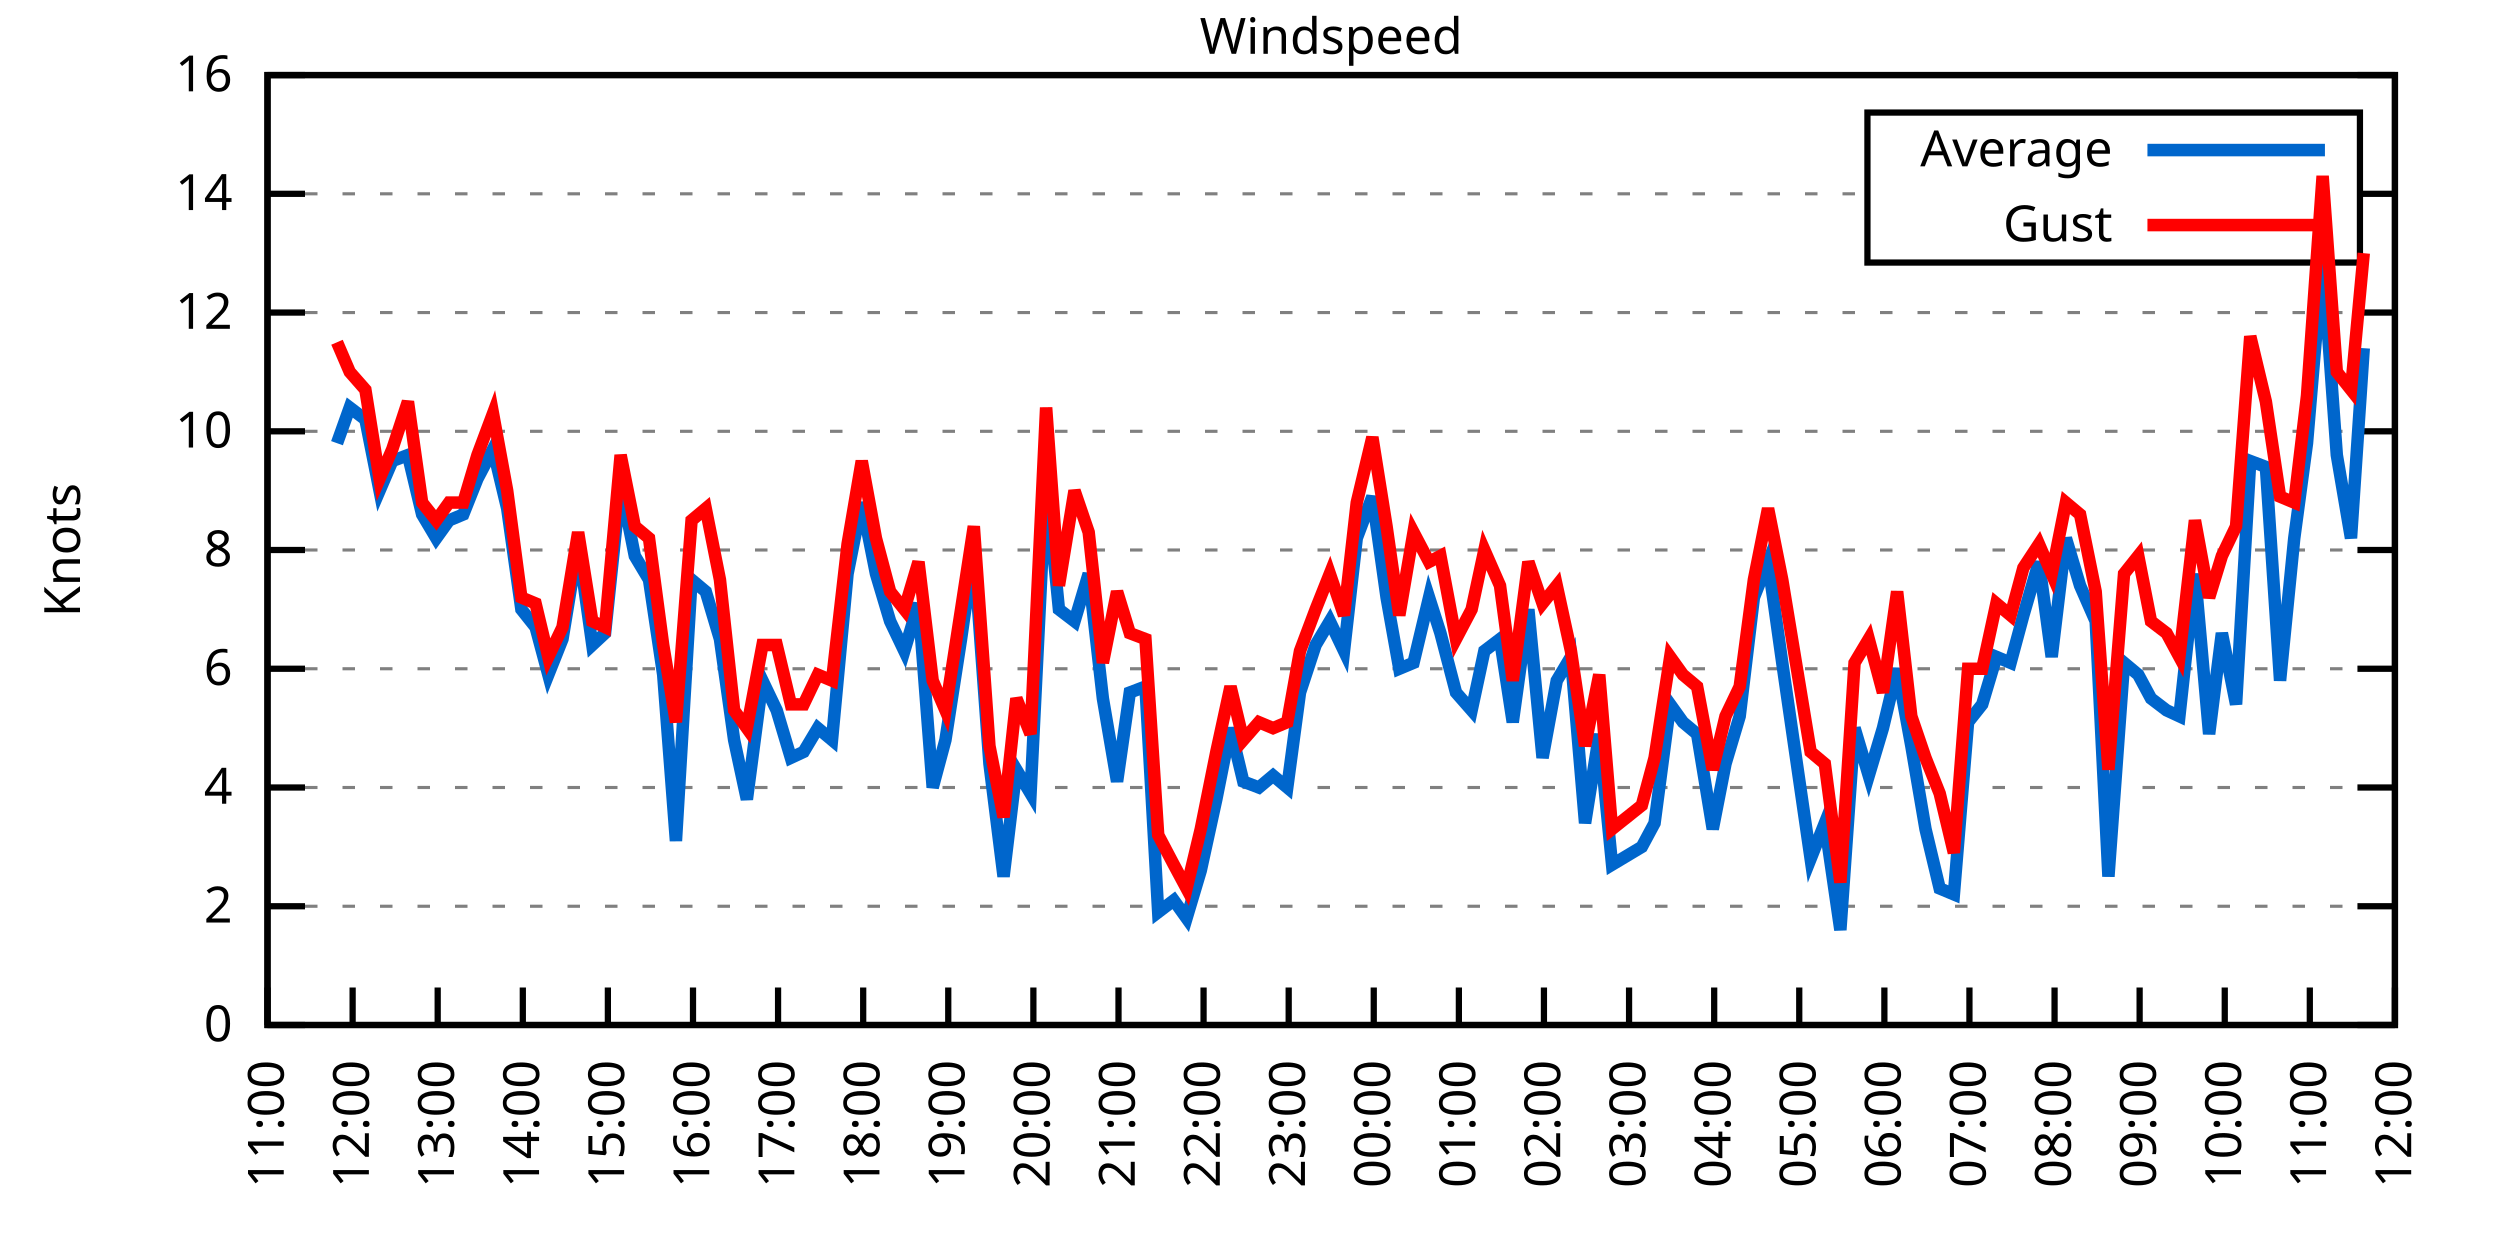
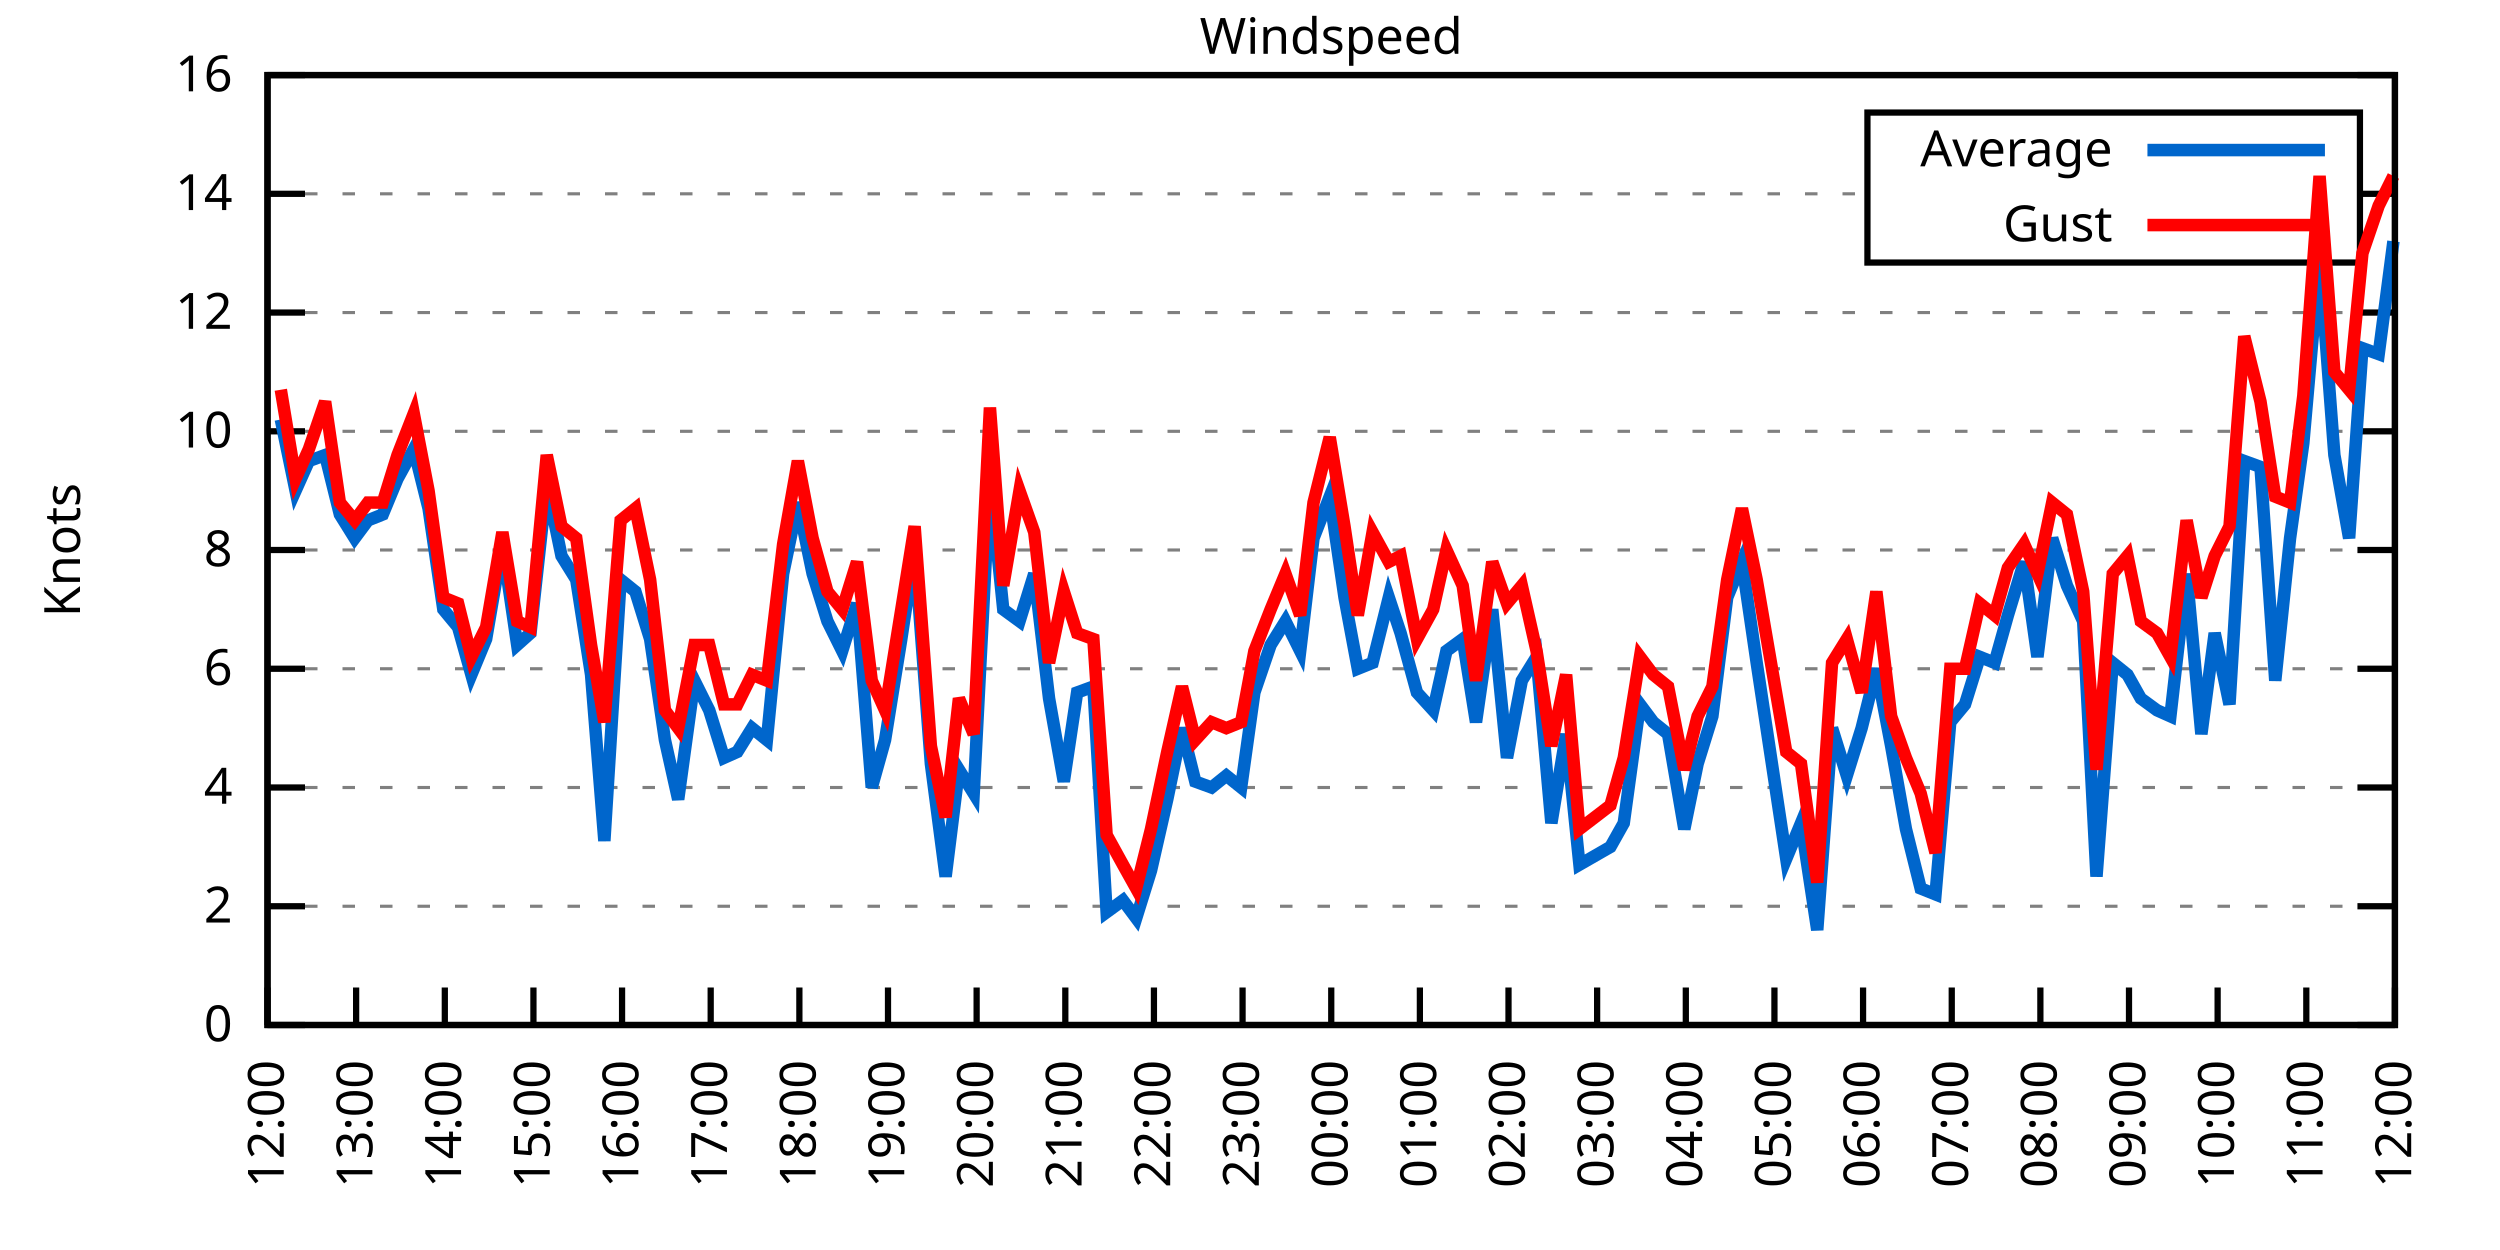
<svg xmlns="http://www.w3.org/2000/svg" xmlns:xlink="http://www.w3.org/1999/xlink" width="400" height="200" viewBox="0 0 400 200">
  <g id="gnuplot_canvas">
    <rect x="0" y="0" width="400" height="200" fill="none" />
    <defs>
      <circle id="gpDot" r="0.5" stroke-width="0.5" stroke="currentColor" />
      <path id="gpPt0" stroke-width="0.333" stroke="currentColor" d="M-1,0 h2 M0,-1 v2" />
      <path id="gpPt1" stroke-width="0.333" stroke="currentColor" d="M-1,-1 L1,1 M1,-1 L-1,1" />
      <path id="gpPt2" stroke-width="0.333" stroke="currentColor" d="M-1,0 L1,0 M0,-1 L0,1 M-1,-1 L1,1 M-1,1 L1,-1" />
      <rect id="gpPt3" stroke-width="0.333" stroke="currentColor" x="-1" y="-1" width="2" height="2" />
      <rect id="gpPt4" stroke-width="0.333" stroke="currentColor" fill="currentColor" x="-1" y="-1" width="2" height="2" />
      <circle id="gpPt5" stroke-width="0.333" stroke="currentColor" cx="0" cy="0" r="1" />
      <use xlink:href="#gpPt5" id="gpPt6" fill="currentColor" stroke="none" />
      <path id="gpPt7" stroke-width="0.333" stroke="currentColor" d="M0,-1.33 L-1.33,0.67 L1.33,0.67 z" />
      <use xlink:href="#gpPt7" id="gpPt8" fill="currentColor" stroke="none" />
      <use xlink:href="#gpPt7" id="gpPt9" stroke="currentColor" transform="rotate(180)" />
      <use xlink:href="#gpPt9" id="gpPt10" fill="currentColor" stroke="none" />
      <use xlink:href="#gpPt3" id="gpPt11" stroke="currentColor" transform="rotate(45)" />
      <use xlink:href="#gpPt11" id="gpPt12" fill="currentColor" stroke="none" />
      <path id="gpPt13" stroke-width="0.333" stroke="currentColor" d="M0,1.330 L1.265,0.411 L0.782,-1.067 L-0.782,-1.076 L-1.265,0.411 z" />
      <use xlink:href="#gpPt13" id="gpPt14" fill="currentColor" stroke="none" />
      <filter id="textbox" filterUnits="objectBoundingBox" x="0" y="0" height="1" width="1">
        <feFlood flood-color="white" flood-opacity="1" result="bgnd" />
        <feComposite in="SourceGraphic" in2="bgnd" operator="atop" />
      </filter>
      <filter id="greybox" filterUnits="objectBoundingBox" x="0" y="0" height="1" width="1">
        <feFlood flood-color="lightgrey" flood-opacity="1" result="grey" />
        <feComposite in="SourceGraphic" in2="grey" operator="atop" />
      </filter>
    </defs>
    <g fill="none" color="white" stroke="currentColor" stroke-width="1.00" stroke-linecap="butt" stroke-linejoin="miter">
</g>
    <g fill="none" color="black" stroke="currentColor" stroke-width="1.00" stroke-linecap="butt" stroke-linejoin="miter">
      <g stroke="none" shape-rendering="crispEdges">
        <polygon fill="rgb(255, 255, 255)" points="42.80,164.00 383.18,164.00 383.18,12.02 42.80,12.02 " />
      </g>
    </g>
    <g fill="none" color="black" stroke="currentColor" stroke-width="1.00" stroke-linecap="butt" stroke-linejoin="miter">
</g>
    <g fill="none" color="black" stroke="black" stroke-width="0.50" stroke-linecap="butt" stroke-linejoin="miter">
</g>
    <g fill="none" color="gray" stroke="currentColor" stroke-width="0.50" stroke-linecap="butt" stroke-linejoin="miter">
      <path stroke="gray" stroke-dasharray="2,4" class="gridline" d="M42.80,164.00 L383.19,164.00  " />
    </g>
    <g fill="none" color="gray" stroke="gray" stroke-width="1.00" stroke-linecap="butt" stroke-linejoin="miter">
</g>
    <g fill="none" color="black" stroke="currentColor" stroke-width="1.00" stroke-linecap="butt" stroke-linejoin="miter">
      <path stroke="black" d="M42.80,164.00 L48.80,164.00 M383.19,164.00 L377.19,164.00  " />
      <g transform="translate(37.20,166.60)" stroke="none" fill="black" font-family="Sans" font-size="8.00" text-anchor="end">
        <text>
          <tspan font-family="Sans"> 0</tspan>
        </text>
      </g>
    </g>
    <g fill="none" color="black" stroke="currentColor" stroke-width="1.00" stroke-linecap="butt" stroke-linejoin="miter">
</g>
    <g fill="none" color="black" stroke="black" stroke-width="0.50" stroke-linecap="butt" stroke-linejoin="miter">
</g>
    <g fill="none" color="gray" stroke="currentColor" stroke-width="0.50" stroke-linecap="butt" stroke-linejoin="miter">
      <path stroke="gray" stroke-dasharray="2,4" class="gridline" d="M42.80,145.00 L383.19,145.00  " />
    </g>
    <g fill="none" color="gray" stroke="gray" stroke-width="1.00" stroke-linecap="butt" stroke-linejoin="miter">
</g>
    <g fill="none" color="black" stroke="currentColor" stroke-width="1.00" stroke-linecap="butt" stroke-linejoin="miter">
      <path stroke="black" d="M42.80,145.00 L48.80,145.00 M383.19,145.00 L377.19,145.00  " />
      <g transform="translate(37.20,147.60)" stroke="none" fill="black" font-family="Sans" font-size="8.00" text-anchor="end">
        <text>
          <tspan font-family="Sans"> 2</tspan>
        </text>
      </g>
    </g>
    <g fill="none" color="black" stroke="currentColor" stroke-width="1.00" stroke-linecap="butt" stroke-linejoin="miter">
</g>
    <g fill="none" color="black" stroke="black" stroke-width="0.50" stroke-linecap="butt" stroke-linejoin="miter">
</g>
    <g fill="none" color="gray" stroke="currentColor" stroke-width="0.50" stroke-linecap="butt" stroke-linejoin="miter">
      <path stroke="gray" stroke-dasharray="2,4" class="gridline" d="M42.80,126.00 L383.19,126.00  " />
    </g>
    <g fill="none" color="gray" stroke="gray" stroke-width="1.00" stroke-linecap="butt" stroke-linejoin="miter">
</g>
    <g fill="none" color="black" stroke="currentColor" stroke-width="1.00" stroke-linecap="butt" stroke-linejoin="miter">
      <path stroke="black" d="M42.80,126.00 L48.80,126.00 M383.19,126.00 L377.19,126.00  " />
      <g transform="translate(37.20,128.60)" stroke="none" fill="black" font-family="Sans" font-size="8.00" text-anchor="end">
        <text>
          <tspan font-family="Sans"> 4</tspan>
        </text>
      </g>
    </g>
    <g fill="none" color="black" stroke="currentColor" stroke-width="1.00" stroke-linecap="butt" stroke-linejoin="miter">
</g>
    <g fill="none" color="black" stroke="black" stroke-width="0.50" stroke-linecap="butt" stroke-linejoin="miter">
</g>
    <g fill="none" color="gray" stroke="currentColor" stroke-width="0.50" stroke-linecap="butt" stroke-linejoin="miter">
      <path stroke="gray" stroke-dasharray="2,4" class="gridline" d="M42.80,107.00 L383.19,107.00  " />
    </g>
    <g fill="none" color="gray" stroke="gray" stroke-width="1.00" stroke-linecap="butt" stroke-linejoin="miter">
</g>
    <g fill="none" color="black" stroke="currentColor" stroke-width="1.00" stroke-linecap="butt" stroke-linejoin="miter">
      <path stroke="black" d="M42.80,107.00 L48.80,107.00 M383.19,107.00 L377.19,107.00  " />
      <g transform="translate(37.20,109.60)" stroke="none" fill="black" font-family="Sans" font-size="8.00" text-anchor="end">
        <text>
          <tspan font-family="Sans"> 6</tspan>
        </text>
      </g>
    </g>
    <g fill="none" color="black" stroke="currentColor" stroke-width="1.00" stroke-linecap="butt" stroke-linejoin="miter">
</g>
    <g fill="none" color="black" stroke="black" stroke-width="0.50" stroke-linecap="butt" stroke-linejoin="miter">
</g>
    <g fill="none" color="gray" stroke="currentColor" stroke-width="0.50" stroke-linecap="butt" stroke-linejoin="miter">
      <path stroke="gray" stroke-dasharray="2,4" class="gridline" d="M42.80,88.00 L383.19,88.00  " />
    </g>
    <g fill="none" color="gray" stroke="gray" stroke-width="1.00" stroke-linecap="butt" stroke-linejoin="miter">
</g>
    <g fill="none" color="black" stroke="currentColor" stroke-width="1.00" stroke-linecap="butt" stroke-linejoin="miter">
      <path stroke="black" d="M42.80,88.00 L48.80,88.00 M383.19,88.00 L377.19,88.00  " />
      <g transform="translate(37.20,90.60)" stroke="none" fill="black" font-family="Sans" font-size="8.00" text-anchor="end">
        <text>
          <tspan font-family="Sans"> 8</tspan>
        </text>
      </g>
    </g>
    <g fill="none" color="black" stroke="currentColor" stroke-width="1.00" stroke-linecap="butt" stroke-linejoin="miter">
</g>
    <g fill="none" color="black" stroke="black" stroke-width="0.50" stroke-linecap="butt" stroke-linejoin="miter">
</g>
    <g fill="none" color="gray" stroke="currentColor" stroke-width="0.50" stroke-linecap="butt" stroke-linejoin="miter">
      <path stroke="gray" stroke-dasharray="2,4" class="gridline" d="M42.80,69.01 L383.19,69.01  " />
    </g>
    <g fill="none" color="gray" stroke="gray" stroke-width="1.00" stroke-linecap="butt" stroke-linejoin="miter">
</g>
    <g fill="none" color="black" stroke="currentColor" stroke-width="1.00" stroke-linecap="butt" stroke-linejoin="miter">
      <path stroke="black" d="M42.80,69.01 L48.80,69.01 M383.19,69.01 L377.19,69.01  " />
      <g transform="translate(37.20,71.61)" stroke="none" fill="black" font-family="Sans" font-size="8.00" text-anchor="end">
        <text>
          <tspan font-family="Sans"> 10</tspan>
        </text>
      </g>
    </g>
    <g fill="none" color="black" stroke="currentColor" stroke-width="1.00" stroke-linecap="butt" stroke-linejoin="miter">
</g>
    <g fill="none" color="black" stroke="black" stroke-width="0.50" stroke-linecap="butt" stroke-linejoin="miter">
</g>
    <g fill="none" color="gray" stroke="currentColor" stroke-width="0.50" stroke-linecap="butt" stroke-linejoin="miter">
      <path stroke="gray" stroke-dasharray="2,4" class="gridline" d="M42.80,50.01 L383.19,50.01  " />
    </g>
    <g fill="none" color="gray" stroke="gray" stroke-width="1.00" stroke-linecap="butt" stroke-linejoin="miter">
</g>
    <g fill="none" color="black" stroke="currentColor" stroke-width="1.00" stroke-linecap="butt" stroke-linejoin="miter">
      <path stroke="black" d="M42.80,50.01 L48.80,50.01 M383.19,50.01 L377.19,50.01  " />
      <g transform="translate(37.20,52.61)" stroke="none" fill="black" font-family="Sans" font-size="8.00" text-anchor="end">
        <text>
          <tspan font-family="Sans"> 12</tspan>
        </text>
      </g>
    </g>
    <g fill="none" color="black" stroke="currentColor" stroke-width="1.00" stroke-linecap="butt" stroke-linejoin="miter">
</g>
    <g fill="none" color="black" stroke="black" stroke-width="0.50" stroke-linecap="butt" stroke-linejoin="miter">
</g>
    <g fill="none" color="gray" stroke="currentColor" stroke-width="0.50" stroke-linecap="butt" stroke-linejoin="miter">
      <path stroke="gray" stroke-dasharray="2,4" class="gridline" d="M42.80,31.01 L298.79,31.01 M377.59,31.01 L383.19,31.01  " />
    </g>
    <g fill="none" color="gray" stroke="gray" stroke-width="1.00" stroke-linecap="butt" stroke-linejoin="miter">
</g>
    <g fill="none" color="black" stroke="currentColor" stroke-width="1.00" stroke-linecap="butt" stroke-linejoin="miter">
      <path stroke="black" d="M42.80,31.01 L48.80,31.01 M383.19,31.01 L377.19,31.01  " />
      <g transform="translate(37.20,33.61)" stroke="none" fill="black" font-family="Sans" font-size="8.00" text-anchor="end">
        <text>
          <tspan font-family="Sans"> 14</tspan>
        </text>
      </g>
    </g>
    <g fill="none" color="black" stroke="currentColor" stroke-width="1.00" stroke-linecap="butt" stroke-linejoin="miter">
</g>
    <g fill="none" color="black" stroke="black" stroke-width="0.50" stroke-linecap="butt" stroke-linejoin="miter">
</g>
    <g fill="none" color="gray" stroke="currentColor" stroke-width="0.50" stroke-linecap="butt" stroke-linejoin="miter">
      <path stroke="gray" stroke-dasharray="2,4" class="gridline" d="M42.80,12.01 L383.19,12.01  " />
    </g>
    <g fill="none" color="gray" stroke="gray" stroke-width="1.00" stroke-linecap="butt" stroke-linejoin="miter">
</g>
    <g fill="none" color="black" stroke="currentColor" stroke-width="1.00" stroke-linecap="butt" stroke-linejoin="miter">
      <path stroke="black" d="M42.80,12.01 L48.80,12.01 M383.19,12.01 L377.19,12.01  " />
      <g transform="translate(37.20,14.61)" stroke="none" fill="black" font-family="Sans" font-size="8.00" text-anchor="end">
        <text>
          <tspan font-family="Sans"> 16</tspan>
        </text>
      </g>
    </g>
    <g fill="none" color="black" stroke="currentColor" stroke-width="1.00" stroke-linecap="butt" stroke-linejoin="miter">
      <path stroke="black" d="M42.80,164.00 L42.80,158.00  " />
      <g transform="translate(45.40,169.60) rotate(270.00)" stroke="none" fill="black" font-family="Sans" font-size="8.00" text-anchor="end">
        <text>
-           <tspan font-family="Sans">11:00</tspan>
-         </text>
-       </g>
-     </g>
-     <g fill="none" color="black" stroke="currentColor" stroke-width="1.00" stroke-linecap="butt" stroke-linejoin="miter">
-       <path stroke="black" d="M56.42,164.00 L56.42,158.00  " />
-       <g transform="translate(59.02,169.60) rotate(270.00)" stroke="none" fill="black" font-family="Sans" font-size="8.00" text-anchor="end">
-         <text>
          <tspan font-family="Sans">12:00</tspan>
        </text>
      </g>
    </g>
    <g fill="none" color="black" stroke="currentColor" stroke-width="1.00" stroke-linecap="butt" stroke-linejoin="miter">
-       <path stroke="black" d="M70.03,164.00 L70.03,158.00  " />
-       <g transform="translate(72.63,169.60) rotate(270.00)" stroke="none" fill="black" font-family="Sans" font-size="8.00" text-anchor="end">
+       <path stroke="black" d="M56.98,164.00 L56.98,158.00  " />
+       <g transform="translate(59.58,169.60) rotate(270.00)" stroke="none" fill="black" font-family="Sans" font-size="8.00" text-anchor="end">
        <text>
          <tspan font-family="Sans">13:00</tspan>
        </text>
      </g>
    </g>
    <g fill="none" color="black" stroke="currentColor" stroke-width="1.00" stroke-linecap="butt" stroke-linejoin="miter">
-       <path stroke="black" d="M83.65,164.00 L83.65,158.00  " />
-       <g transform="translate(86.25,169.60) rotate(270.00)" stroke="none" fill="black" font-family="Sans" font-size="8.00" text-anchor="end">
+       <path stroke="black" d="M71.17,164.00 L71.17,158.00  " />
+       <g transform="translate(73.77,169.60) rotate(270.00)" stroke="none" fill="black" font-family="Sans" font-size="8.00" text-anchor="end">
        <text>
          <tspan font-family="Sans">14:00</tspan>
        </text>
      </g>
    </g>
    <g fill="none" color="black" stroke="currentColor" stroke-width="1.00" stroke-linecap="butt" stroke-linejoin="miter">
-       <path stroke="black" d="M97.26,164.00 L97.26,158.00  " />
-       <g transform="translate(99.86,169.60) rotate(270.00)" stroke="none" fill="black" font-family="Sans" font-size="8.00" text-anchor="end">
+       <path stroke="black" d="M85.35,164.00 L85.35,158.00  " />
+       <g transform="translate(87.95,169.60) rotate(270.00)" stroke="none" fill="black" font-family="Sans" font-size="8.00" text-anchor="end">
        <text>
          <tspan font-family="Sans">15:00</tspan>
        </text>
      </g>
    </g>
    <g fill="none" color="black" stroke="currentColor" stroke-width="1.00" stroke-linecap="butt" stroke-linejoin="miter">
-       <path stroke="black" d="M110.88,164.00 L110.88,158.00  " />
-       <g transform="translate(113.48,169.60) rotate(270.00)" stroke="none" fill="black" font-family="Sans" font-size="8.00" text-anchor="end">
+       <path stroke="black" d="M99.53,164.00 L99.53,158.00  " />
+       <g transform="translate(102.13,169.60) rotate(270.00)" stroke="none" fill="black" font-family="Sans" font-size="8.00" text-anchor="end">
        <text>
          <tspan font-family="Sans">16:00</tspan>
        </text>
      </g>
    </g>
    <g fill="none" color="black" stroke="currentColor" stroke-width="1.00" stroke-linecap="butt" stroke-linejoin="miter">
-       <path stroke="black" d="M124.49,164.00 L124.49,158.00  " />
-       <g transform="translate(127.09,169.60) rotate(270.00)" stroke="none" fill="black" font-family="Sans" font-size="8.00" text-anchor="end">
+       <path stroke="black" d="M113.71,164.00 L113.71,158.00  " />
+       <g transform="translate(116.31,169.60) rotate(270.00)" stroke="none" fill="black" font-family="Sans" font-size="8.00" text-anchor="end">
        <text>
          <tspan font-family="Sans">17:00</tspan>
        </text>
      </g>
    </g>
    <g fill="none" color="black" stroke="currentColor" stroke-width="1.00" stroke-linecap="butt" stroke-linejoin="miter">
-       <path stroke="black" d="M138.11,164.00 L138.11,158.00  " />
-       <g transform="translate(140.71,169.60) rotate(270.00)" stroke="none" fill="black" font-family="Sans" font-size="8.00" text-anchor="end">
+       <path stroke="black" d="M127.90,164.00 L127.90,158.00  " />
+       <g transform="translate(130.50,169.60) rotate(270.00)" stroke="none" fill="black" font-family="Sans" font-size="8.00" text-anchor="end">
        <text>
          <tspan font-family="Sans">18:00</tspan>
        </text>
      </g>
    </g>
    <g fill="none" color="black" stroke="currentColor" stroke-width="1.00" stroke-linecap="butt" stroke-linejoin="miter">
-       <path stroke="black" d="M151.72,164.00 L151.72,158.00  " />
-       <g transform="translate(154.32,169.60) rotate(270.00)" stroke="none" fill="black" font-family="Sans" font-size="8.00" text-anchor="end">
+       <path stroke="black" d="M142.08,164.00 L142.08,158.00  " />
+       <g transform="translate(144.68,169.60) rotate(270.00)" stroke="none" fill="black" font-family="Sans" font-size="8.00" text-anchor="end">
        <text>
          <tspan font-family="Sans">19:00</tspan>
        </text>
      </g>
    </g>
    <g fill="none" color="black" stroke="currentColor" stroke-width="1.00" stroke-linecap="butt" stroke-linejoin="miter">
-       <path stroke="black" d="M165.34,164.00 L165.34,158.00  " />
-       <g transform="translate(167.94,169.60) rotate(270.00)" stroke="none" fill="black" font-family="Sans" font-size="8.00" text-anchor="end">
+       <path stroke="black" d="M156.26,164.00 L156.26,158.00  " />
+       <g transform="translate(158.86,169.60) rotate(270.00)" stroke="none" fill="black" font-family="Sans" font-size="8.00" text-anchor="end">
        <text>
          <tspan font-family="Sans">20:00</tspan>
        </text>
      </g>
    </g>
    <g fill="none" color="black" stroke="currentColor" stroke-width="1.00" stroke-linecap="butt" stroke-linejoin="miter">
-       <path stroke="black" d="M178.96,164.00 L178.96,158.00  " />
-       <g transform="translate(181.56,169.60) rotate(270.00)" stroke="none" fill="black" font-family="Sans" font-size="8.00" text-anchor="end">
+       <path stroke="black" d="M170.45,164.00 L170.45,158.00  " />
+       <g transform="translate(173.05,169.60) rotate(270.00)" stroke="none" fill="black" font-family="Sans" font-size="8.00" text-anchor="end">
        <text>
          <tspan font-family="Sans">21:00</tspan>
        </text>
      </g>
    </g>
    <g fill="none" color="black" stroke="currentColor" stroke-width="1.00" stroke-linecap="butt" stroke-linejoin="miter">
-       <path stroke="black" d="M192.57,164.00 L192.57,158.00  " />
-       <g transform="translate(195.17,169.60) rotate(270.00)" stroke="none" fill="black" font-family="Sans" font-size="8.00" text-anchor="end">
+       <path stroke="black" d="M184.63,164.00 L184.63,158.00  " />
+       <g transform="translate(187.23,169.60) rotate(270.00)" stroke="none" fill="black" font-family="Sans" font-size="8.00" text-anchor="end">
        <text>
          <tspan font-family="Sans">22:00</tspan>
        </text>
      </g>
    </g>
    <g fill="none" color="black" stroke="currentColor" stroke-width="1.00" stroke-linecap="butt" stroke-linejoin="miter">
-       <path stroke="black" d="M206.19,164.00 L206.19,158.00  " />
-       <g transform="translate(208.79,169.60) rotate(270.00)" stroke="none" fill="black" font-family="Sans" font-size="8.00" text-anchor="end">
+       <path stroke="black" d="M198.81,164.00 L198.81,158.00  " />
+       <g transform="translate(201.41,169.60) rotate(270.00)" stroke="none" fill="black" font-family="Sans" font-size="8.00" text-anchor="end">
        <text>
          <tspan font-family="Sans">23:00</tspan>
        </text>
      </g>
    </g>
    <g fill="none" color="black" stroke="currentColor" stroke-width="1.00" stroke-linecap="butt" stroke-linejoin="miter">
-       <path stroke="black" d="M219.80,164.00 L219.80,158.00  " />
-       <g transform="translate(222.40,169.60) rotate(270.00)" stroke="none" fill="black" font-family="Sans" font-size="8.00" text-anchor="end">
+       <path stroke="black" d="M213.00,164.00 L213.00,158.00  " />
+       <g transform="translate(215.60,169.60) rotate(270.00)" stroke="none" fill="black" font-family="Sans" font-size="8.00" text-anchor="end">
        <text>
          <tspan font-family="Sans">00:00</tspan>
        </text>
      </g>
    </g>
    <g fill="none" color="black" stroke="currentColor" stroke-width="1.00" stroke-linecap="butt" stroke-linejoin="miter">
-       <path stroke="black" d="M233.42,164.00 L233.42,158.00  " />
-       <g transform="translate(236.02,169.60) rotate(270.00)" stroke="none" fill="black" font-family="Sans" font-size="8.00" text-anchor="end">
+       <path stroke="black" d="M227.18,164.00 L227.18,158.00  " />
+       <g transform="translate(229.78,169.60) rotate(270.00)" stroke="none" fill="black" font-family="Sans" font-size="8.00" text-anchor="end">
        <text>
          <tspan font-family="Sans">01:00</tspan>
        </text>
      </g>
    </g>
    <g fill="none" color="black" stroke="currentColor" stroke-width="1.00" stroke-linecap="butt" stroke-linejoin="miter">
-       <path stroke="black" d="M247.03,164.00 L247.03,158.00  " />
-       <g transform="translate(249.63,169.60) rotate(270.00)" stroke="none" fill="black" font-family="Sans" font-size="8.00" text-anchor="end">
+       <path stroke="black" d="M241.36,164.00 L241.36,158.00  " />
+       <g transform="translate(243.96,169.60) rotate(270.00)" stroke="none" fill="black" font-family="Sans" font-size="8.00" text-anchor="end">
        <text>
          <tspan font-family="Sans">02:00</tspan>
        </text>
      </g>
    </g>
    <g fill="none" color="black" stroke="currentColor" stroke-width="1.00" stroke-linecap="butt" stroke-linejoin="miter">
-       <path stroke="black" d="M260.65,164.00 L260.65,158.00  " />
-       <g transform="translate(263.25,169.60) rotate(270.00)" stroke="none" fill="black" font-family="Sans" font-size="8.00" text-anchor="end">
+       <path stroke="black" d="M255.54,164.00 L255.54,158.00  " />
+       <g transform="translate(258.14,169.60) rotate(270.00)" stroke="none" fill="black" font-family="Sans" font-size="8.00" text-anchor="end">
        <text>
          <tspan font-family="Sans">03:00</tspan>
        </text>
      </g>
    </g>
    <g fill="none" color="black" stroke="currentColor" stroke-width="1.00" stroke-linecap="butt" stroke-linejoin="miter">
-       <path stroke="black" d="M274.27,164.00 L274.27,158.00  " />
-       <g transform="translate(276.87,169.60) rotate(270.00)" stroke="none" fill="black" font-family="Sans" font-size="8.00" text-anchor="end">
+       <path stroke="black" d="M269.73,164.00 L269.73,158.00  " />
+       <g transform="translate(272.33,169.60) rotate(270.00)" stroke="none" fill="black" font-family="Sans" font-size="8.00" text-anchor="end">
        <text>
          <tspan font-family="Sans">04:00</tspan>
        </text>
      </g>
    </g>
    <g fill="none" color="black" stroke="currentColor" stroke-width="1.00" stroke-linecap="butt" stroke-linejoin="miter">
-       <path stroke="black" d="M287.88,164.00 L287.88,158.00  " />
-       <g transform="translate(290.48,169.60) rotate(270.00)" stroke="none" fill="black" font-family="Sans" font-size="8.00" text-anchor="end">
+       <path stroke="black" d="M283.91,164.00 L283.91,158.00  " />
+       <g transform="translate(286.51,169.60) rotate(270.00)" stroke="none" fill="black" font-family="Sans" font-size="8.00" text-anchor="end">
        <text>
          <tspan font-family="Sans">05:00</tspan>
        </text>
      </g>
    </g>
    <g fill="none" color="black" stroke="currentColor" stroke-width="1.00" stroke-linecap="butt" stroke-linejoin="miter">
-       <path stroke="black" d="M301.50,164.00 L301.50,158.00  " />
-       <g transform="translate(304.10,169.60) rotate(270.00)" stroke="none" fill="black" font-family="Sans" font-size="8.00" text-anchor="end">
+       <path stroke="black" d="M298.09,164.00 L298.09,158.00  " />
+       <g transform="translate(300.69,169.60) rotate(270.00)" stroke="none" fill="black" font-family="Sans" font-size="8.00" text-anchor="end">
        <text>
          <tspan font-family="Sans">06:00</tspan>
        </text>
      </g>
    </g>
    <g fill="none" color="black" stroke="currentColor" stroke-width="1.00" stroke-linecap="butt" stroke-linejoin="miter">
-       <path stroke="black" d="M315.11,164.00 L315.11,158.00  " />
-       <g transform="translate(317.71,169.60) rotate(270.00)" stroke="none" fill="black" font-family="Sans" font-size="8.00" text-anchor="end">
+       <path stroke="black" d="M312.28,164.00 L312.28,158.00  " />
+       <g transform="translate(314.88,169.60) rotate(270.00)" stroke="none" fill="black" font-family="Sans" font-size="8.00" text-anchor="end">
        <text>
          <tspan font-family="Sans">07:00</tspan>
        </text>
      </g>
    </g>
    <g fill="none" color="black" stroke="currentColor" stroke-width="1.00" stroke-linecap="butt" stroke-linejoin="miter">
-       <path stroke="black" d="M328.73,164.00 L328.73,158.00  " />
-       <g transform="translate(331.33,169.60) rotate(270.00)" stroke="none" fill="black" font-family="Sans" font-size="8.00" text-anchor="end">
+       <path stroke="black" d="M326.46,164.00 L326.46,158.00  " />
+       <g transform="translate(329.06,169.60) rotate(270.00)" stroke="none" fill="black" font-family="Sans" font-size="8.00" text-anchor="end">
        <text>
          <tspan font-family="Sans">08:00</tspan>
        </text>
      </g>
    </g>
    <g fill="none" color="black" stroke="currentColor" stroke-width="1.00" stroke-linecap="butt" stroke-linejoin="miter">
-       <path stroke="black" d="M342.34,164.00 L342.34,158.00  " />
-       <g transform="translate(344.94,169.60) rotate(270.00)" stroke="none" fill="black" font-family="Sans" font-size="8.00" text-anchor="end">
+       <path stroke="black" d="M340.64,164.00 L340.64,158.00  " />
+       <g transform="translate(343.24,169.60) rotate(270.00)" stroke="none" fill="black" font-family="Sans" font-size="8.00" text-anchor="end">
        <text>
          <tspan font-family="Sans">09:00</tspan>
        </text>
      </g>
    </g>
    <g fill="none" color="black" stroke="currentColor" stroke-width="1.00" stroke-linecap="butt" stroke-linejoin="miter">
-       <path stroke="black" d="M355.96,164.00 L355.96,158.00  " />
-       <g transform="translate(358.56,169.60) rotate(270.00)" stroke="none" fill="black" font-family="Sans" font-size="8.00" text-anchor="end">
+       <path stroke="black" d="M354.82,164.00 L354.82,158.00  " />
+       <g transform="translate(357.42,169.60) rotate(270.00)" stroke="none" fill="black" font-family="Sans" font-size="8.00" text-anchor="end">
        <text>
          <tspan font-family="Sans">10:00</tspan>
        </text>
      </g>
    </g>
    <g fill="none" color="black" stroke="currentColor" stroke-width="1.00" stroke-linecap="butt" stroke-linejoin="miter">
-       <path stroke="black" d="M369.57,164.00 L369.57,158.00  " />
-       <g transform="translate(372.17,169.60) rotate(270.00)" stroke="none" fill="black" font-family="Sans" font-size="8.00" text-anchor="end">
+       <path stroke="black" d="M369.01,164.00 L369.01,158.00  " />
+       <g transform="translate(371.61,169.60) rotate(270.00)" stroke="none" fill="black" font-family="Sans" font-size="8.00" text-anchor="end">
        <text>
          <tspan font-family="Sans">11:00</tspan>
        </text>
      </g>
    </g>
    <g fill="none" color="black" stroke="currentColor" stroke-width="1.00" stroke-linecap="butt" stroke-linejoin="miter">
      <path stroke="black" d="M383.19,164.00 L383.19,158.00  " />
      <g transform="translate(385.79,169.60) rotate(270.00)" stroke="none" fill="black" font-family="Sans" font-size="8.00" text-anchor="end">
        <text>
          <tspan font-family="Sans">12:00</tspan>
        </text>
      </g>
    </g>
    <g fill="none" color="black" stroke="currentColor" stroke-width="1.00" stroke-linecap="butt" stroke-linejoin="miter">
</g>
    <g fill="none" color="black" stroke="currentColor" stroke-width="1.00" stroke-linecap="butt" stroke-linejoin="miter">
      <path stroke="black" d="M42.80,12.01 L42.80,164.00 L383.19,164.00 L383.19,12.01 L42.80,12.01 Z  " />
    </g>
    <g fill="none" color="black" stroke="currentColor" stroke-width="1.00" stroke-linecap="butt" stroke-linejoin="miter">
</g>
    <g fill="none" color="black" stroke="currentColor" stroke-width="1.00" stroke-linecap="butt" stroke-linejoin="miter">
      <path stroke="black" d="M298.79,42.01 L298.79,18.01 L377.59,18.01 L377.59,42.01 L298.79,42.01 Z  " />
    </g>
    <g id="Windspeed_plot_1">
      <g fill="none" color="white" stroke="black" stroke-width="2.00" stroke-linecap="butt" stroke-linejoin="miter">
</g>
      <g fill="none" color="black" stroke="currentColor" stroke-width="2.00" stroke-linecap="butt" stroke-linejoin="miter">
        <g transform="translate(337.99,26.61)" stroke="none" fill="black" font-family="Sans" font-size="8.00" text-anchor="end">
          <text>
            <tspan font-family="Sans">Average</tspan>
          </text>
        </g>
      </g>
      <g fill="none" color="black" stroke="currentColor" stroke-width="2.00" stroke-linecap="butt" stroke-linejoin="miter">
-         <path stroke="rgb(  0, 102, 204)" d="M343.59,24.01 L371.99,24.01 M53.92,70.91 L55.96,65.21 L58.46,67.11 L60.73,78.51 L62.77,73.76 L65.27,72.81   L67.54,82.31 L69.80,86.11 L71.85,83.26 L74.12,82.31 L76.39,76.61 L78.88,71.86 L81.15,81.36 L83.42,97.50   L85.69,100.35 L87.73,107.95 L90.00,102.25 L92.50,87.06 L94.77,103.20 L96.81,101.30 L99.30,77.56 L101.57,88.95   L103.84,92.75 L106.11,107.95 L108.15,134.55 L110.65,92.75 L112.92,94.65 L115.19,102.25 L117.46,118.40 L119.50,127.90   L122.00,108.90 L124.27,113.65 L126.54,121.25 L128.58,120.30 L130.85,116.50 L133.12,118.40 L135.61,91.80 L137.88,80.41   L140.15,91.80 L142.42,99.40 L144.69,104.15 L146.96,96.55 L149.23,126.00 L151.27,118.40 L153.77,102.25 L155.81,88.00   L158.31,122.20 L160.57,140.25 L162.62,123.15 L164.89,126.95 L167.38,76.61 L169.43,97.50 L171.92,99.40 L174.19,91.80   L176.46,111.75 L178.73,125.05 L180.77,110.80 L183.27,109.85 L185.31,145.95 L187.81,144.05 L189.85,146.90 L192.12,139.30   L194.61,127.90 L196.88,116.50 L198.93,125.05 L201.42,126.00 L203.69,124.10 L205.96,126.00 L208.00,110.80 L210.50,103.20   L212.77,99.40 L215.04,104.15 L217.08,86.11 L219.58,79.46 L221.85,95.60 L223.89,107.00 L226.16,106.05 L228.65,95.60   L230.47,101.30 L232.96,110.80 L235.46,113.65 L237.50,104.15 L240.00,102.25 L242.04,115.55 L244.54,97.50 L246.81,121.25   L249.08,108.90 L251.35,105.10 L253.61,131.70 L255.88,117.45 L257.93,138.35 L262.69,135.50 L264.73,131.70 L267.23,112.70   L269.27,115.55 L271.54,117.45 L274.04,132.65 L276.08,122.20 L278.35,114.60 L280.62,95.60 L282.89,89.90 L285.16,106.05   L289.70,137.40 L291.97,131.70 L294.46,148.80 L296.73,116.50 L299.00,124.10 L301.27,116.50 L303.54,107.00 L305.81,119.35   L308.08,132.65 L310.35,142.15 L312.62,143.10 L314.89,115.55 L317.15,112.70 L319.42,105.10 L321.69,106.05 L323.74,98.45   L326.23,89.90 L328.27,105.10 L330.54,86.11 L332.81,93.70 L335.31,99.40 L337.35,140.25 L339.85,106.05 L342.12,107.95   L344.16,111.75 L346.65,113.65 L348.70,114.60 L351.19,91.80 L353.46,117.45 L355.50,101.30 L357.77,112.70 L360.04,73.76   L362.54,74.71 L364.81,108.90 L367.08,86.11 L369.12,70.91 L371.62,41.46 L373.89,72.81 L376.16,86.11 L378.20,55.71    " />
+         <path stroke="rgb(  0, 102, 204)" d="M343.59,24.01 L371.99,24.01 M44.93,67.11 L47.29,78.51 L49.42,73.76 L52.02,72.81 L54.38,82.31 L56.75,86.11   L58.87,83.26 L61.24,82.31 L63.60,76.61 L66.20,71.86 L68.57,81.36 L70.93,97.50 L73.29,100.35 L75.42,107.95   L77.78,102.25 L80.38,87.06 L82.75,103.20 L84.88,101.30 L87.48,77.56 L89.84,88.95 L92.20,92.75 L94.57,107.95   L96.70,134.55 L99.30,92.75 L101.66,94.65 L104.02,102.25 L106.39,118.40 L108.51,127.90 L111.11,108.90 L113.48,113.65   L115.84,121.25 L117.97,120.30 L120.33,116.50 L122.70,118.40 L125.30,91.80 L127.66,80.41 L130.02,91.80 L132.39,99.40   L134.75,104.15 L137.12,96.55 L139.48,126.00 L141.61,118.40 L144.21,102.25 L146.34,88.00 L148.94,122.20 L151.30,140.25   L153.43,123.15 L155.79,126.95 L158.39,76.61 L160.52,97.50 L163.12,99.40 L165.48,91.80 L167.85,111.75 L170.21,125.05   L172.34,110.80 L174.94,109.85 L177.06,145.95 L179.67,144.05 L181.79,146.90 L184.16,139.30 L186.76,127.90 L189.12,116.50   L191.25,125.05 L193.85,126.00 L196.21,124.10 L198.58,126.00 L200.70,110.80 L203.30,103.20 L205.67,99.40 L208.03,104.15   L210.16,86.11 L212.76,79.46 L215.12,95.60 L217.25,107.00 L219.61,106.05 L222.21,95.60 L224.10,101.30 L226.71,110.80   L229.31,113.65 L231.43,104.15 L234.03,102.25 L236.16,115.55 L238.76,97.50 L241.12,121.25 L243.49,108.90 L245.85,105.10   L248.22,131.70 L250.58,117.45 L252.71,138.35 L257.67,135.50 L259.80,131.70 L262.40,112.70 L264.53,115.55 L266.89,117.45   L269.49,132.65 L271.62,122.20 L273.98,114.60 L276.35,95.60 L278.71,89.90 L281.07,106.05 L285.80,137.40 L288.16,131.70   L290.76,148.80 L293.13,116.50 L295.49,124.10 L297.86,116.50 L300.22,107.00 L302.58,119.35 L304.95,132.65 L307.31,142.15   L309.68,143.10 L312.04,115.55 L314.40,112.70 L316.77,105.10 L319.13,106.05 L321.26,98.45 L323.86,89.90 L325.99,105.10   L328.35,86.11 L330.71,93.70 L333.31,99.40 L335.44,140.25 L338.04,106.05 L340.40,107.95 L342.53,111.75 L345.13,113.65   L347.26,114.60 L349.86,91.80 L352.22,117.45 L354.35,101.30 L356.72,112.70 L359.08,73.76 L361.68,74.71 L364.04,108.90   L366.41,86.11 L368.53,70.91 L371.13,41.46 L373.50,72.81 L375.86,86.11 L377.99,55.71 L380.59,56.66 L382.95,38.61    " />
      </g>
    </g>
    <g id="Windspeed_plot_2">
      <g fill="none" color="black" stroke="currentColor" stroke-width="2.00" stroke-linecap="butt" stroke-linejoin="miter">
        <g transform="translate(337.99,38.61)" stroke="none" fill="black" font-family="Sans" font-size="8.00" text-anchor="end">
          <text>
            <tspan font-family="Sans">Gust</tspan>
          </text>
        </g>
      </g>
      <g fill="none" color="black" stroke="currentColor" stroke-width="2.00" stroke-linecap="butt" stroke-linejoin="miter">
-         <path stroke="rgb(255,   0,   0)" d="M343.59,36.01 L371.99,36.01 M53.92,54.76 L55.96,59.51 L58.46,62.36 L60.73,76.61 L62.77,71.86 L65.27,64.26   L67.54,80.41 L69.80,83.26 L71.85,80.41 L74.12,80.41 L76.39,72.81 L78.88,66.16 L81.15,78.51 L83.42,95.60   L85.69,96.55 L87.73,105.10 L90.00,100.35 L92.50,85.16 L94.77,99.40 L96.81,100.35 L99.30,72.81 L101.57,84.21   L103.84,86.11 L106.11,103.20 L108.15,115.55 L110.65,83.26 L112.92,81.36 L115.19,92.75 L117.46,113.65 L119.50,116.50   L122.00,103.20 L124.27,103.20 L126.54,112.70 L128.58,112.70 L130.85,107.95 L133.12,108.90 L135.61,87.06 L137.88,73.76   L140.15,86.11 L142.42,94.65 L144.69,97.50 L146.96,89.90 L149.23,108.90 L151.27,113.65 L153.77,97.50 L155.81,84.21   L158.31,119.35 L160.57,130.75 L162.62,111.75 L164.89,117.45 L167.38,65.21 L169.43,93.70 L171.92,78.51 L174.19,85.16   L176.46,106.05 L178.73,94.65 L180.77,101.30 L183.27,102.25 L185.31,133.60 L187.81,138.35 L189.85,142.15 L192.12,132.65   L194.61,120.30 L196.88,109.85 L198.93,118.40 L201.42,115.55 L203.69,116.50 L205.96,115.55 L208.00,104.15 L210.50,97.50   L212.77,91.80 L215.04,98.45 L217.08,80.41 L219.58,69.96 L221.85,84.21 L223.89,98.45 L226.16,85.16 L228.65,89.90   L230.47,88.95 L232.96,102.25 L235.46,97.50 L237.50,88.00 L240.00,93.70 L242.04,108.90 L244.54,89.90 L246.81,96.55   L249.08,93.70 L251.35,104.15 L253.61,119.35 L255.88,107.95 L257.93,132.65 L262.69,128.85 L264.73,121.25 L267.23,105.10   L269.27,107.95 L271.54,109.85 L274.04,123.15 L276.08,114.60 L278.35,109.85 L280.62,92.75 L282.89,81.36 L285.16,92.75   L289.70,120.30 L291.97,122.20 L294.46,141.20 L296.73,106.05 L299.00,102.25 L301.27,110.80 L303.54,94.65 L305.81,114.60   L308.08,121.25 L310.35,126.95 L312.62,136.45 L314.89,107.00 L317.15,107.00 L319.42,96.55 L321.69,98.45 L323.74,90.85   L326.23,87.06 L328.27,91.80 L330.54,80.41 L332.81,82.31 L335.31,94.65 L337.35,123.15 L339.85,91.80 L342.12,88.95   L344.16,99.40 L346.65,101.30 L348.70,105.10 L351.19,83.26 L353.46,95.60 L355.50,88.95 L357.77,84.21 L360.04,53.81   L362.54,64.26 L364.81,79.46 L367.08,80.41 L369.12,63.31 L371.62,28.16 L373.89,59.51 L376.16,62.36 L378.20,40.51    " />
+         <path stroke="rgb(255,   0,   0)" d="M343.59,36.01 L371.99,36.01 M44.93,62.36 L47.29,76.61 L49.42,71.86 L52.02,64.26 L54.38,80.41 L56.75,83.26   L58.87,80.41 L61.24,80.41 L63.60,72.81 L66.20,66.16 L68.57,78.51 L70.93,95.60 L73.29,96.55 L75.42,105.10   L77.78,100.35 L80.38,85.16 L82.75,99.40 L84.88,100.35 L87.48,72.81 L89.84,84.21 L92.20,86.11 L94.57,103.20   L96.70,115.55 L99.30,83.26 L101.66,81.36 L104.02,92.75 L106.39,113.65 L108.51,116.50 L111.11,103.20 L113.48,103.20   L115.84,112.70 L117.97,112.70 L120.33,107.95 L122.70,108.90 L125.30,87.06 L127.66,73.76 L130.02,86.11 L132.39,94.65   L134.75,97.50 L137.12,89.90 L139.48,108.90 L141.61,113.65 L144.21,97.50 L146.34,84.21 L148.94,119.35 L151.30,130.75   L153.43,111.75 L155.79,117.45 L158.39,65.21 L160.52,93.70 L163.12,78.51 L165.48,85.16 L167.85,106.05 L170.21,94.65   L172.34,101.30 L174.94,102.25 L177.06,133.60 L179.67,138.35 L181.79,142.15 L184.16,132.65 L186.76,120.30 L189.12,109.85   L191.25,118.40 L193.85,115.55 L196.21,116.50 L198.58,115.55 L200.70,104.15 L203.30,97.50 L205.67,91.80 L208.03,98.45   L210.16,80.41 L212.76,69.96 L215.12,84.21 L217.25,98.45 L219.61,85.16 L222.21,89.90 L224.10,88.95 L226.71,102.25   L229.31,97.50 L231.43,88.00 L234.03,93.70 L236.16,108.90 L238.76,89.90 L241.12,96.55 L243.49,93.70 L245.85,104.15   L248.22,119.35 L250.58,107.95 L252.71,132.65 L257.67,128.85 L259.80,121.25 L262.40,105.10 L264.53,107.95 L266.89,109.85   L269.49,123.15 L271.62,114.60 L273.98,109.85 L276.35,92.75 L278.71,81.36 L281.07,92.75 L285.80,120.30 L288.16,122.20   L290.76,141.20 L293.13,106.05 L295.49,102.25 L297.86,110.80 L300.22,94.65 L302.58,114.60 L304.95,121.25 L307.31,126.95   L309.68,136.45 L312.04,107.00 L314.40,107.00 L316.77,96.55 L319.13,98.45 L321.26,90.85 L323.86,87.06 L325.99,91.80   L328.35,80.41 L330.71,82.31 L333.31,94.65 L335.44,123.15 L338.04,91.80 L340.40,88.95 L342.53,99.40 L345.13,101.30   L347.26,105.10 L349.86,83.26 L352.22,95.60 L354.35,88.95 L356.72,84.21 L359.08,53.81 L361.68,64.26 L364.04,79.46   L366.41,80.41 L368.53,63.31 L371.13,28.16 L373.50,59.51 L375.86,62.36 L377.99,40.51 L380.59,32.91 L382.95,28.16    " />
      </g>
    </g>
    <g fill="none" color="black" stroke="currentColor" stroke-width="2.00" stroke-linecap="butt" stroke-linejoin="miter">
</g>
    <g fill="none" color="black" stroke="black" stroke-width="1.00" stroke-linecap="butt" stroke-linejoin="miter">
</g>
    <g fill="none" color="black" stroke="currentColor" stroke-width="1.00" stroke-linecap="butt" stroke-linejoin="miter">
      <path stroke="black" d="M42.80,12.01 L42.80,164.00 L383.19,164.00 L383.19,12.01 L42.80,12.01 Z  " />
      <g transform="translate(12.80,88.01) rotate(270.00)" stroke="none" fill="black" font-family="Sans" font-size="8.00" text-anchor="middle">
        <text>
          <tspan font-family="Sans">Knots</tspan>
        </text>
      </g>
    </g>
    <g fill="none" color="black" stroke="currentColor" stroke-width="1.00" stroke-linecap="butt" stroke-linejoin="miter">
</g>
    <g fill="none" color="black" stroke="currentColor" stroke-width="1.00" stroke-linecap="butt" stroke-linejoin="miter">
      <g transform="translate(212.99,8.61)" stroke="none" fill="black" font-family="Sans" font-size="8.00" text-anchor="middle">
        <text>
          <tspan font-family="Sans">Windspeed</tspan>
        </text>
      </g>
    </g>
    <g fill="none" color="black" stroke="currentColor" stroke-width="1.00" stroke-linecap="butt" stroke-linejoin="miter">
</g>
  </g>
</svg>
